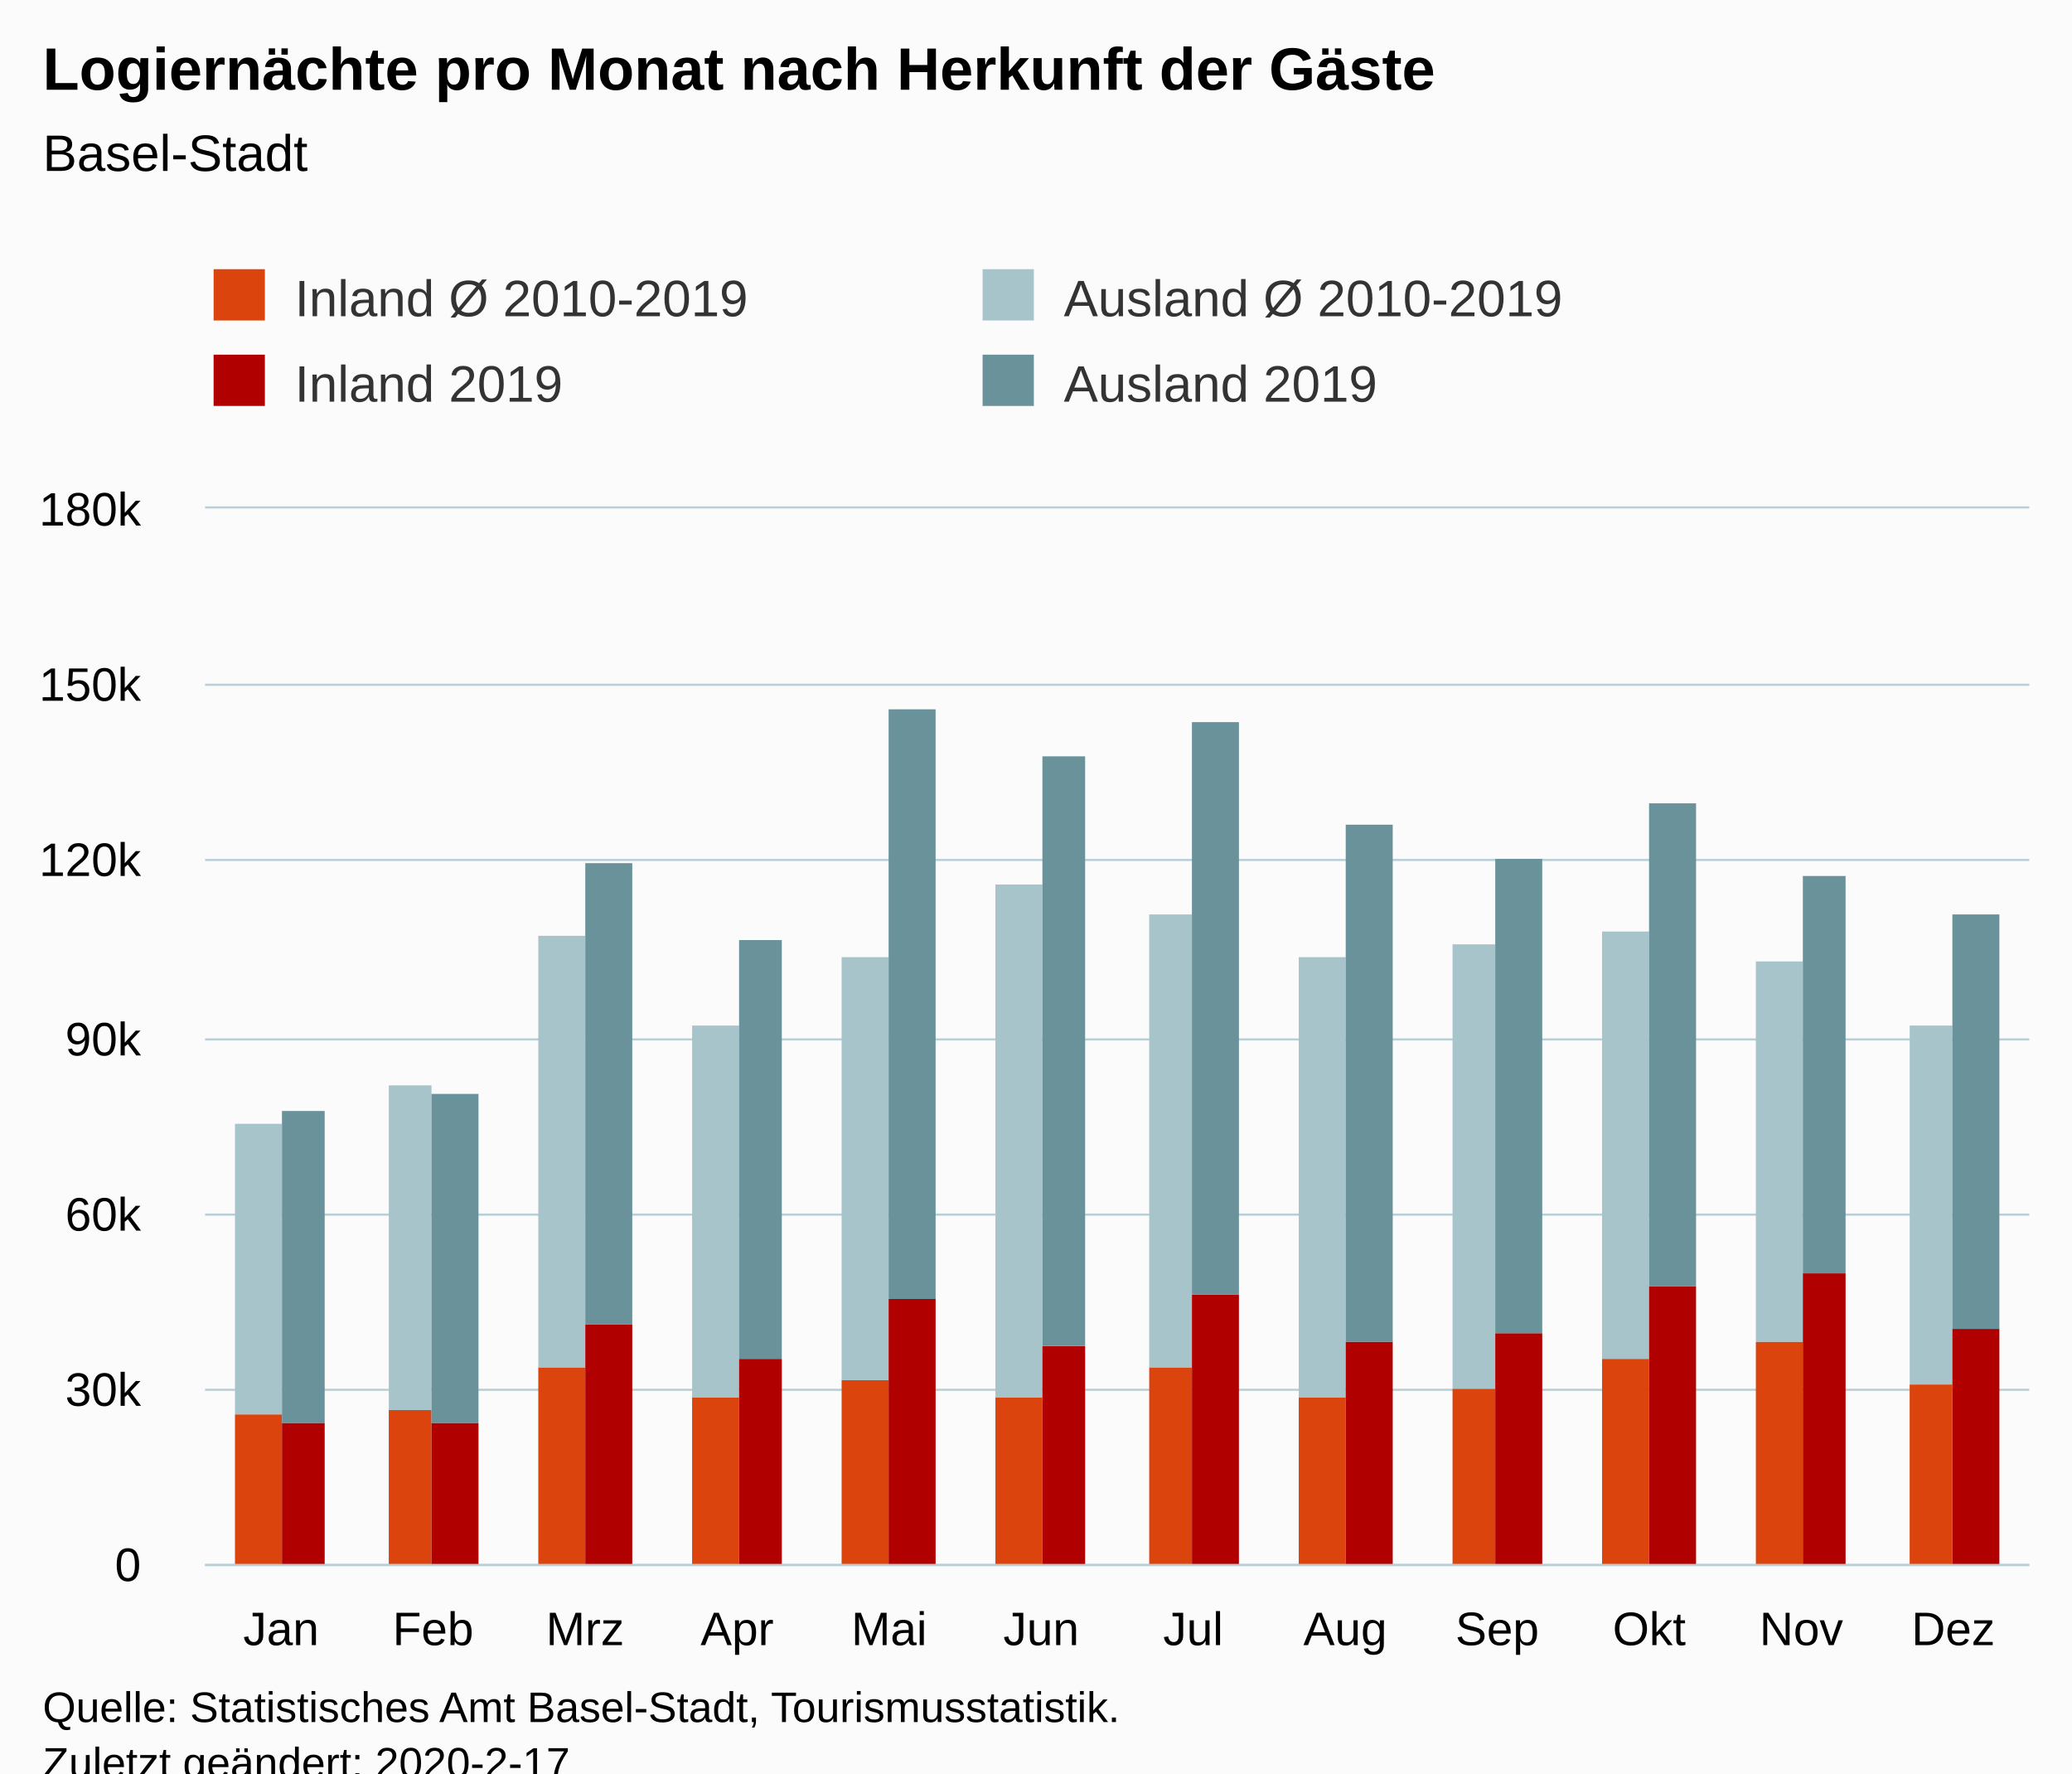
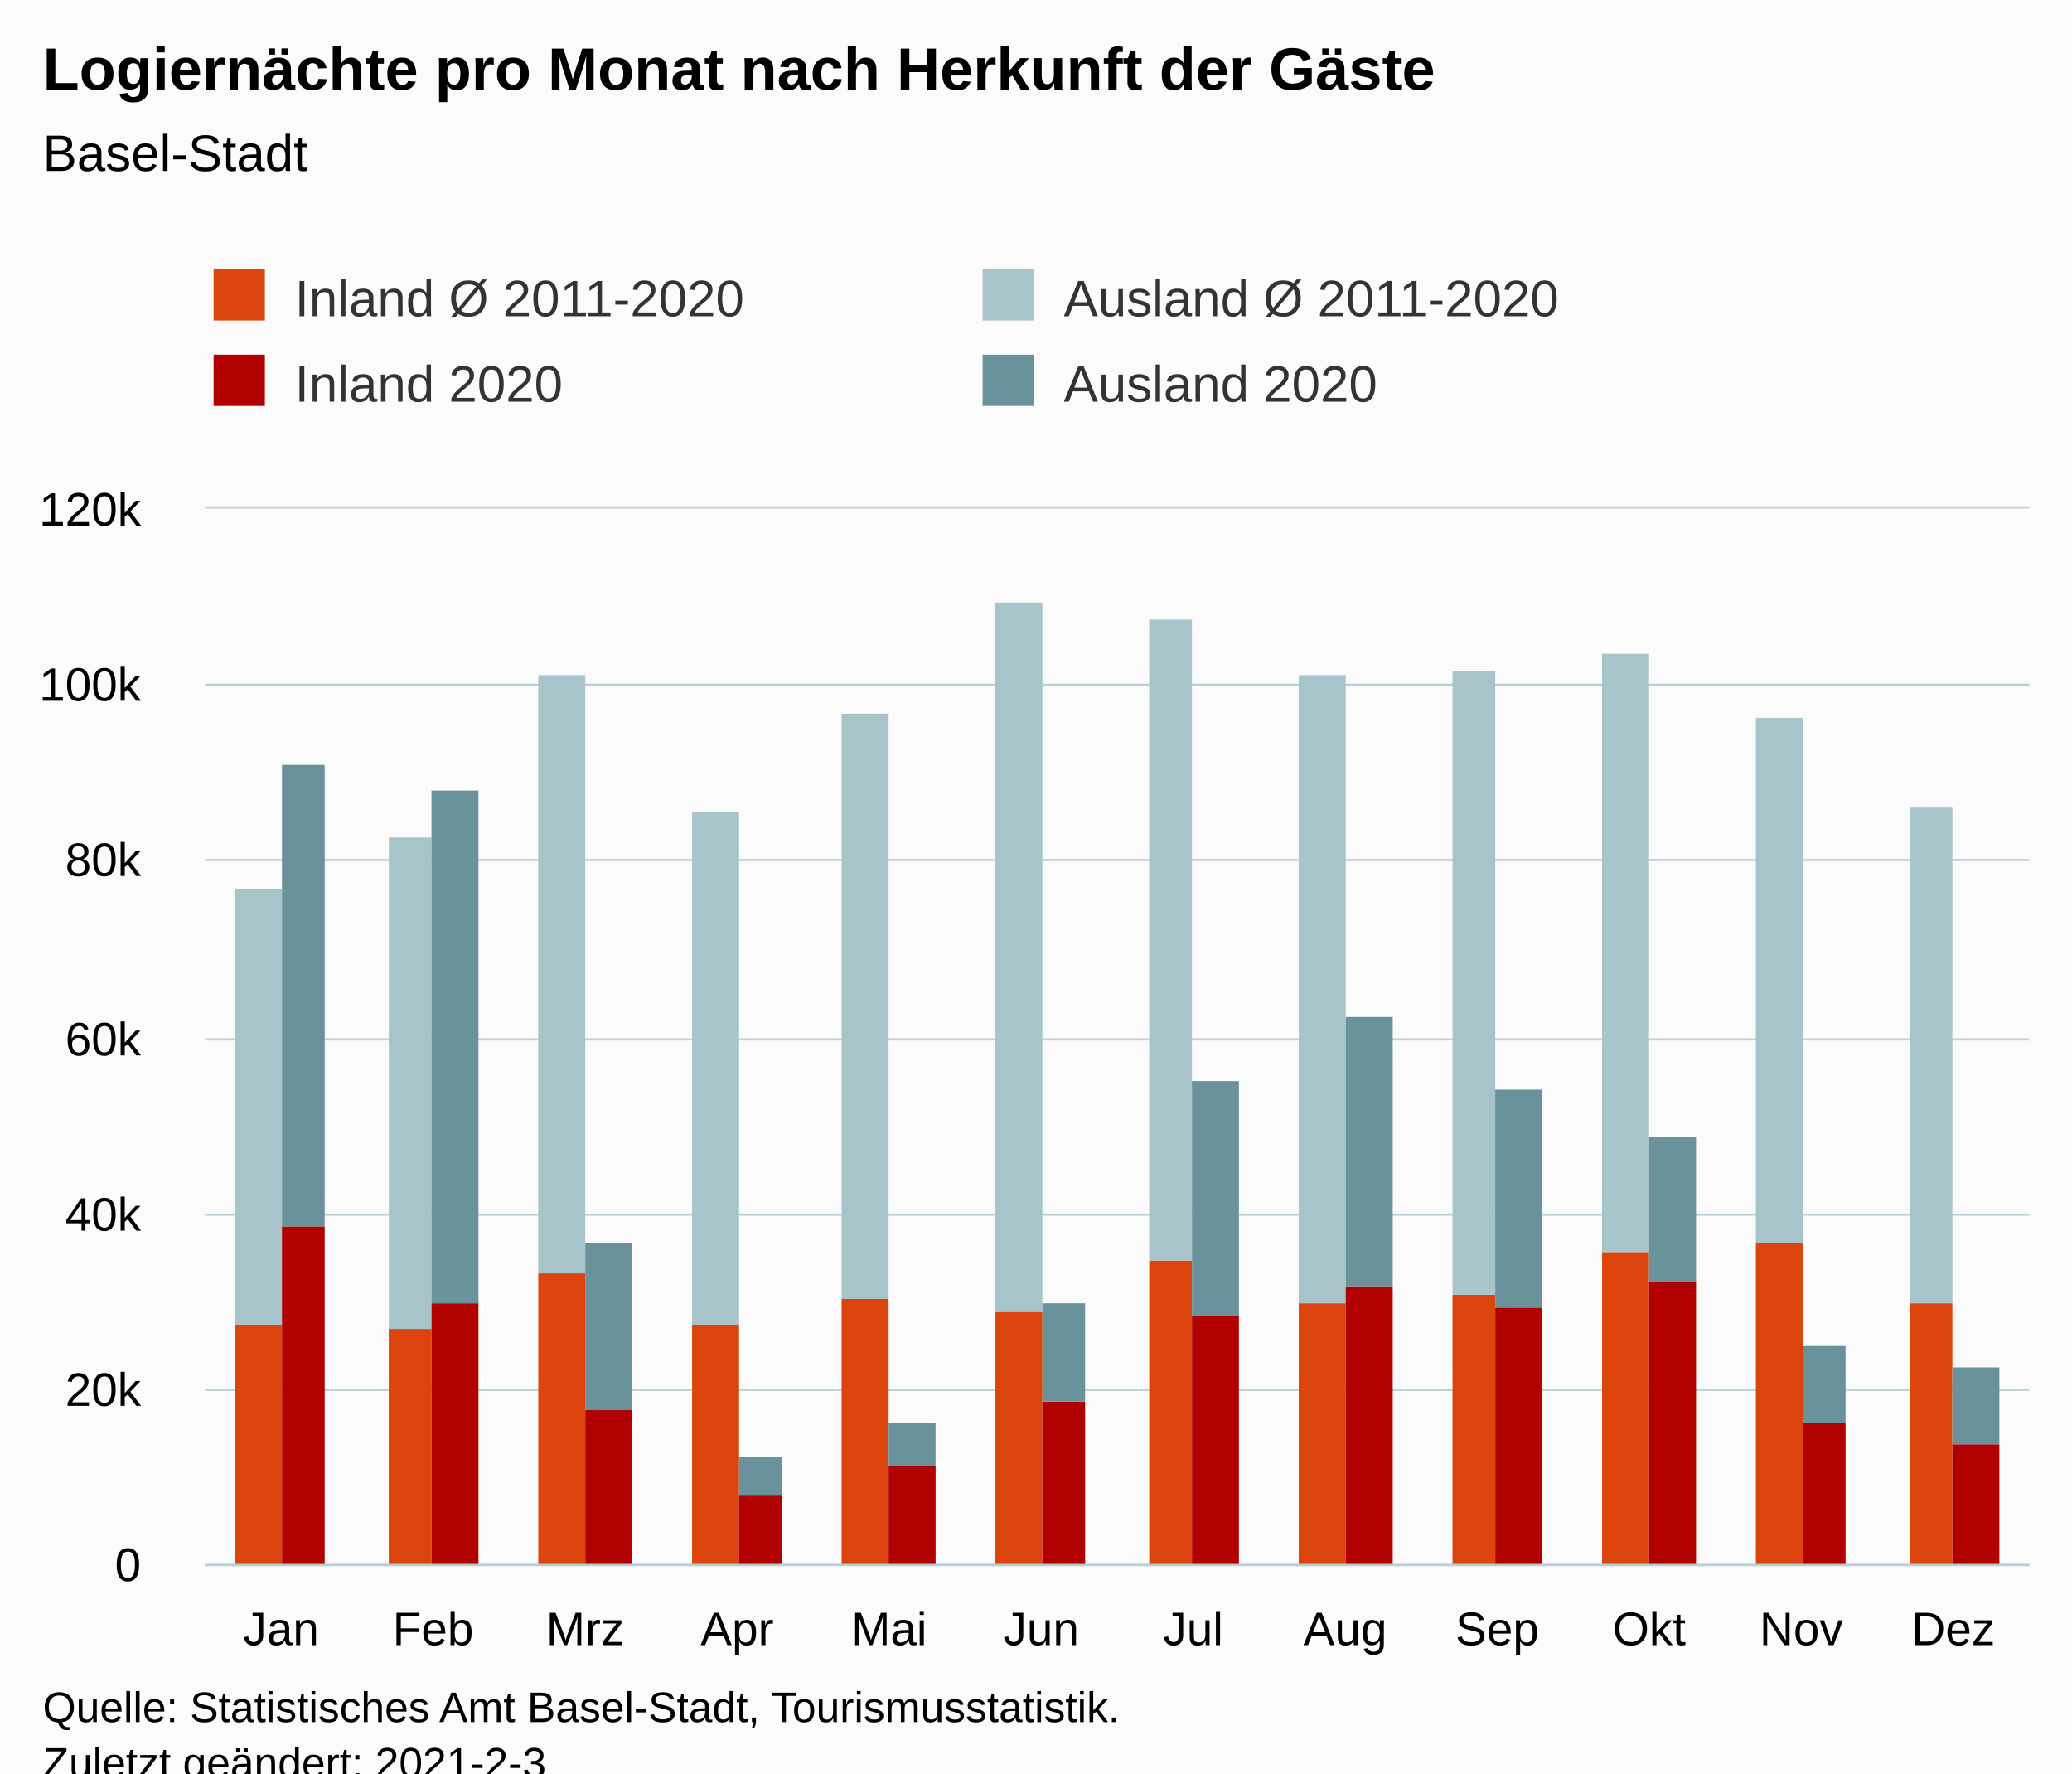
<svg xmlns="http://www.w3.org/2000/svg" version="1.1" class="highcharts-root" style="font-family:Arial;font-size:12px;" viewBox="0 0 485 415">
  <defs>
-     <clipPath id="highcharts-un8wq8t-6">
+     <clipPath id="highcharts-ocyr8s4-54-">
      <rect x="0" y="0" width="427" height="247" fill="none" />
    </clipPath>
-     <clipPath id="highcharts-un8wq8t-7">
+     <clipPath id="highcharts-ocyr8s4-67-">
      <rect x="0" y="0" width="427" height="247" fill="none" />
    </clipPath>
  </defs>
  <rect fill="#fbfbfb" class="highcharts-background" x="0" y="0" width="485" height="428" rx="0" ry="0" />
  <rect fill="none" class="highcharts-plot-background" x="48" y="119" width="427" height="247" />
  <g class="highcharts-pane-group" data-z-index="0" />
-   <g class="highcharts-grid highcharts-xaxis-grid " data-z-index="1">
+   <g class="highcharts-grid highcharts-xaxis-grid" data-z-index="1">
    <path fill="none" data-z-index="1" class="highcharts-grid-line" d="M 83.5 119 L 83.5 366" opacity="1" />
    <path fill="none" data-z-index="1" class="highcharts-grid-line" d="M 118.5 119 L 118.5 366" opacity="1" />
    <path fill="none" data-z-index="1" class="highcharts-grid-line" d="M 154.5 119 L 154.5 366" opacity="1" />
    <path fill="none" data-z-index="1" class="highcharts-grid-line" d="M 189.5 119 L 189.5 366" opacity="1" />
    <path fill="none" data-z-index="1" class="highcharts-grid-line" d="M 225.5 119 L 225.5 366" opacity="1" />
    <path fill="none" data-z-index="1" class="highcharts-grid-line" d="M 261.5 119 L 261.5 366" opacity="1" />
    <path fill="none" data-z-index="1" class="highcharts-grid-line" d="M 296.5 119 L 296.5 366" opacity="1" />
    <path fill="none" data-z-index="1" class="highcharts-grid-line" d="M 332.5 119 L 332.5 366" opacity="1" />
    <path fill="none" data-z-index="1" class="highcharts-grid-line" d="M 367.5 119 L 367.5 366" opacity="1" />
    <path fill="none" data-z-index="1" class="highcharts-grid-line" d="M 403.5 119 L 403.5 366" opacity="1" />
    <path fill="none" data-z-index="1" class="highcharts-grid-line" d="M 438.5 119 L 438.5 366" opacity="1" />
    <path fill="none" data-z-index="1" class="highcharts-grid-line" d="M 474.5 119 L 474.5 366" opacity="1" />
    <path fill="none" data-z-index="1" class="highcharts-grid-line" d="M 47.5 119 L 47.5 366" opacity="1" />
  </g>
-   <g class="highcharts-grid highcharts-yaxis-grid " data-z-index="1">
+   <g class="highcharts-grid highcharts-yaxis-grid" data-z-index="1">
    <path fill="none" stroke="#B9CFD7" stroke-width="0.5" data-z-index="1" class="highcharts-grid-line" d="M 48 366.25 L 475 366.25" opacity="1" />
    <path fill="none" stroke="#B9CFD7" stroke-width="0.5" data-z-index="1" class="highcharts-grid-line" d="M 48 325.25 L 475 325.25" opacity="1" />
    <path fill="none" stroke="#B9CFD7" stroke-width="0.5" data-z-index="1" class="highcharts-grid-line" d="M 48 284.25 L 475 284.25" opacity="1" />
    <path fill="none" stroke="#B9CFD7" stroke-width="0.5" data-z-index="1" class="highcharts-grid-line" d="M 48 243.25 L 475 243.25" opacity="1" />
    <path fill="none" stroke="#B9CFD7" stroke-width="0.5" data-z-index="1" class="highcharts-grid-line" d="M 48 201.25 L 475 201.25" opacity="1" />
    <path fill="none" stroke="#B9CFD7" stroke-width="0.5" data-z-index="1" class="highcharts-grid-line" d="M 48 160.25 L 475 160.25" opacity="1" />
    <path fill="none" stroke="#B9CFD7" stroke-width="0.5" data-z-index="1" class="highcharts-grid-line" d="M 48 118.75 L 475 118.75" opacity="1" />
  </g>
  <rect fill="none" class="highcharts-plot-border" data-z-index="1" x="48" y="119" width="427" height="247" />
-   <g class="highcharts-axis highcharts-xaxis " data-z-index="2">
+   <g class="highcharts-axis highcharts-xaxis" data-z-index="2">
    <path fill="none" class="highcharts-axis-line" stroke="#B9CFD7" stroke-width="0.5" data-z-index="7" d="M 48 366.25 L 475 366.25" />
  </g>
-   <g class="highcharts-axis highcharts-yaxis " data-z-index="2">
+   <g class="highcharts-axis highcharts-yaxis" data-z-index="2">
    <path fill="none" class="highcharts-axis-line" data-z-index="7" d="M 48 119 L 48 366" />
  </g>
  <g class="highcharts-series-group" data-z-index="3">
-     <g data-z-index="0.1" class="highcharts-series highcharts-series-0 highcharts-column-series " transform="translate(48,119) scale(1 1)" clip-path="url(#highcharts-un8wq8t-7)">
-       <rect x="7" y="212" width="11" height="36" fill="rgb(220, 68, 14)" class="highcharts-point" />
-       <rect x="43" y="211" width="10" height="37" fill="rgb(220, 68, 14)" class="highcharts-point" />
-       <rect x="78" y="201" width="11" height="47" fill="rgb(220, 68, 14)" class="highcharts-point" />
-       <rect x="114" y="208" width="11" height="40" fill="rgb(220, 68, 14)" class="highcharts-point" />
-       <rect x="149" y="204" width="11" height="44" fill="rgb(220, 68, 14)" class="highcharts-point" />
-       <rect x="185" y="208" width="11" height="40" fill="rgb(220, 68, 14)" class="highcharts-point" />
-       <rect x="221" y="201" width="10" height="47" fill="rgb(220, 68, 14)" class="highcharts-point" />
-       <rect x="256" y="208" width="11" height="40" fill="rgb(220, 68, 14)" class="highcharts-point" />
-       <rect x="292" y="206" width="10" height="42" fill="rgb(220, 68, 14)" class="highcharts-point" />
-       <rect x="327" y="199" width="11" height="49" fill="rgb(220, 68, 14)" class="highcharts-point" />
-       <rect x="363" y="195" width="11" height="53" fill="rgb(220, 68, 14)" class="highcharts-point" />
-       <rect x="399" y="205" width="10" height="43" fill="rgb(220, 68, 14)" class="highcharts-point" />
+     <g class="highcharts-series highcharts-series-0 highcharts-column-series" data-z-index="0.1" opacity="1" transform="translate(48,119) scale(1 1)" clip-path="url(#highcharts-ocyr8s4-67-)">
+       <rect x="7" y="191" width="11" height="57" fill="rgb(220, 68, 14)" opacity="1" class="highcharts-point" />
+       <rect x="43" y="192" width="10" height="56" fill="rgb(220, 68, 14)" opacity="1" class="highcharts-point" />
+       <rect x="78" y="179" width="11" height="69" fill="rgb(220, 68, 14)" opacity="1" class="highcharts-point" />
+       <rect x="114" y="191" width="11" height="57" fill="rgb(220, 68, 14)" opacity="1" class="highcharts-point" />
+       <rect x="149" y="185" width="11" height="63" fill="rgb(220, 68, 14)" opacity="1" class="highcharts-point" />
+       <rect x="185" y="188" width="11" height="60" fill="rgb(220, 68, 14)" opacity="1" class="highcharts-point" />
+       <rect x="221" y="176" width="10" height="72" fill="rgb(220, 68, 14)" opacity="1" class="highcharts-point" />
+       <rect x="256" y="186" width="11" height="62" fill="rgb(220, 68, 14)" opacity="1" class="highcharts-point" />
+       <rect x="292" y="184" width="10" height="64" fill="rgb(220, 68, 14)" opacity="1" class="highcharts-point" />
+       <rect x="327" y="174" width="11" height="74" fill="rgb(220, 68, 14)" opacity="1" class="highcharts-point" />
+       <rect x="363" y="172" width="11" height="76" fill="rgb(220, 68, 14)" opacity="1" class="highcharts-point" />
+       <rect x="399" y="186" width="10" height="62" fill="rgb(220, 68, 14)" opacity="1" class="highcharts-point" />
    </g>
-     <g data-z-index="0.1" class="highcharts-markers highcharts-series-0 highcharts-column-series " transform="translate(48,119) scale(1 1)" clip-path="none" />
-     <g data-z-index="0.1" class="highcharts-series highcharts-series-1 highcharts-column-series " transform="translate(48,119) scale(1 1)" clip-path="url(#highcharts-un8wq8t-7)">
-       <rect x="7" y="144" width="11" height="68" fill="rgb(168, 196, 203)" class="highcharts-point" />
-       <rect x="43" y="135" width="10" height="76" fill="rgb(168, 196, 203)" class="highcharts-point" />
-       <rect x="78" y="100" width="11" height="101" fill="rgb(168, 196, 203)" class="highcharts-point" />
-       <rect x="114" y="121" width="11" height="87" fill="rgb(168, 196, 203)" class="highcharts-point" />
-       <rect x="149" y="105" width="11" height="99" fill="rgb(168, 196, 203)" class="highcharts-point" />
-       <rect x="185" y="88" width="11" height="120" fill="rgb(168, 196, 203)" class="highcharts-point" />
-       <rect x="221" y="95" width="10" height="106" fill="rgb(168, 196, 203)" class="highcharts-point" />
-       <rect x="256" y="105" width="11" height="103" fill="rgb(168, 196, 203)" class="highcharts-point" />
-       <rect x="292" y="102" width="10" height="104" fill="rgb(168, 196, 203)" class="highcharts-point" />
-       <rect x="327" y="99" width="11" height="100" fill="rgb(168, 196, 203)" class="highcharts-point" />
-       <rect x="363" y="106" width="11" height="89" fill="rgb(168, 196, 203)" class="highcharts-point" />
-       <rect x="399" y="121" width="10" height="84" fill="rgb(168, 196, 203)" class="highcharts-point" />
+     <g class="highcharts-markers highcharts-series-0 highcharts-column-series" data-z-index="0.1" opacity="1" transform="translate(48,119) scale(1 1)" clip-path="none" />
+     <g class="highcharts-series highcharts-series-1 highcharts-column-series" data-z-index="0.1" opacity="1" transform="translate(48,119) scale(1 1)" clip-path="url(#highcharts-ocyr8s4-67-)">
+       <rect x="7" y="89" width="11" height="102" fill="rgb(168, 196, 203)" opacity="1" class="highcharts-point" />
+       <rect x="43" y="77" width="10" height="115" fill="rgb(168, 196, 203)" opacity="1" class="highcharts-point" />
+       <rect x="78" y="39" width="11" height="140" fill="rgb(168, 196, 203)" opacity="1" class="highcharts-point" />
+       <rect x="114" y="71" width="11" height="120" fill="rgb(168, 196, 203)" opacity="1" class="highcharts-point" />
+       <rect x="149" y="48" width="11" height="137" fill="rgb(168, 196, 203)" opacity="1" class="highcharts-point" />
+       <rect x="185" y="22" width="11" height="166" fill="rgb(168, 196, 203)" opacity="1" class="highcharts-point" />
+       <rect x="221" y="26" width="10" height="150" fill="rgb(168, 196, 203)" opacity="1" class="highcharts-point" />
+       <rect x="256" y="39" width="11" height="147" fill="rgb(168, 196, 203)" opacity="1" class="highcharts-point" />
+       <rect x="292" y="38" width="10" height="146" fill="rgb(168, 196, 203)" opacity="1" class="highcharts-point" />
+       <rect x="327" y="34" width="11" height="140" fill="rgb(168, 196, 203)" opacity="1" class="highcharts-point" />
+       <rect x="363" y="49" width="11" height="123" fill="rgb(168, 196, 203)" opacity="1" class="highcharts-point" />
+       <rect x="399" y="70" width="10" height="116" fill="rgb(168, 196, 203)" opacity="1" class="highcharts-point" />
    </g>
-     <g data-z-index="0.1" class="highcharts-markers highcharts-series-1 highcharts-column-series " transform="translate(48,119) scale(1 1)" clip-path="none" />
-     <g data-z-index="0.1" class="highcharts-series highcharts-series-2 highcharts-column-series " transform="translate(48,119) scale(1 1)" clip-path="url(#highcharts-un8wq8t-7)">
-       <rect x="18" y="214" width="10" height="34" fill="rgb(176, 0, 0)" class="highcharts-point" />
-       <rect x="53" y="214" width="11" height="34" fill="rgb(176, 0, 0)" class="highcharts-point" />
-       <rect x="89" y="191" width="11" height="57" fill="rgb(176, 0, 0)" class="highcharts-point" />
-       <rect x="125" y="199" width="10" height="49" fill="rgb(176, 0, 0)" class="highcharts-point" />
-       <rect x="160" y="185" width="11" height="63" fill="rgb(176, 0, 0)" class="highcharts-point" />
-       <rect x="196" y="196" width="10" height="52" fill="rgb(176, 0, 0)" class="highcharts-point" />
-       <rect x="231" y="184" width="11" height="64" fill="rgb(176, 0, 0)" class="highcharts-point" />
-       <rect x="267" y="195" width="11" height="53" fill="rgb(176, 0, 0)" class="highcharts-point" />
-       <rect x="302" y="193" width="11" height="55" fill="rgb(176, 0, 0)" class="highcharts-point" />
-       <rect x="338" y="182" width="11" height="66" fill="rgb(176, 0, 0)" class="highcharts-point" />
-       <rect x="374" y="179" width="10" height="69" fill="rgb(176, 0, 0)" class="highcharts-point" />
-       <rect x="409" y="192" width="11" height="56" fill="rgb(176, 0, 0)" class="highcharts-point" />
+     <g class="highcharts-markers highcharts-series-1 highcharts-column-series" data-z-index="0.1" opacity="1" transform="translate(48,119) scale(1 1)" clip-path="none" />
+     <g class="highcharts-series highcharts-series-2 highcharts-column-series" data-z-index="0.1" opacity="1" transform="translate(48,119) scale(1 1)" clip-path="url(#highcharts-ocyr8s4-67-)">
+       <rect x="18" y="168" width="10" height="80" fill="rgb(176, 0, 0)" opacity="1" class="highcharts-point" />
+       <rect x="53" y="186" width="11" height="62" fill="rgb(176, 0, 0)" opacity="1" class="highcharts-point" />
+       <rect x="89" y="211" width="11" height="37" fill="rgb(176, 0, 0)" opacity="1" class="highcharts-point" />
+       <rect x="125" y="231" width="10" height="17" fill="rgb(176, 0, 0)" opacity="1" class="highcharts-point" />
+       <rect x="160" y="224" width="11" height="24" fill="rgb(176, 0, 0)" opacity="1" class="highcharts-point" />
+       <rect x="196" y="209" width="10" height="39" fill="rgb(176, 0, 0)" opacity="1" class="highcharts-point" />
+       <rect x="231" y="189" width="11" height="59" fill="rgb(176, 0, 0)" opacity="1" class="highcharts-point" />
+       <rect x="267" y="182" width="11" height="66" fill="rgb(176, 0, 0)" opacity="1" class="highcharts-point" />
+       <rect x="302" y="187" width="11" height="61" fill="rgb(176, 0, 0)" opacity="1" class="highcharts-point" />
+       <rect x="338" y="181" width="11" height="67" fill="rgb(176, 0, 0)" opacity="1" class="highcharts-point" />
+       <rect x="374" y="214" width="10" height="34" fill="rgb(176, 0, 0)" opacity="1" class="highcharts-point" />
+       <rect x="409" y="219" width="11" height="29" fill="rgb(176, 0, 0)" opacity="1" class="highcharts-point" />
    </g>
-     <g data-z-index="0.1" class="highcharts-markers highcharts-series-2 highcharts-column-series " transform="translate(48,119) scale(1 1)" clip-path="none" />
-     <g data-z-index="0.1" class="highcharts-series highcharts-series-3 highcharts-column-series " transform="translate(48,119) scale(1 1)" clip-path="url(#highcharts-un8wq8t-7)">
-       <rect x="18" y="141" width="10" height="73" fill="rgb(105, 146, 155)" class="highcharts-point" />
-       <rect x="53" y="137" width="11" height="77" fill="rgb(105, 146, 155)" class="highcharts-point" />
-       <rect x="89" y="83" width="11" height="108" fill="rgb(105, 146, 155)" class="highcharts-point" />
-       <rect x="125" y="101" width="10" height="98" fill="rgb(105, 146, 155)" class="highcharts-point" />
-       <rect x="160" y="47" width="11" height="138" fill="rgb(105, 146, 155)" class="highcharts-point" />
-       <rect x="196" y="58" width="10" height="138" fill="rgb(105, 146, 155)" class="highcharts-point" />
-       <rect x="231" y="50" width="11" height="134" fill="rgb(105, 146, 155)" class="highcharts-point" />
-       <rect x="267" y="74" width="11" height="121" fill="rgb(105, 146, 155)" class="highcharts-point" />
-       <rect x="302" y="82" width="11" height="111" fill="rgb(105, 146, 155)" class="highcharts-point" />
-       <rect x="338" y="69" width="11" height="113" fill="rgb(105, 146, 155)" class="highcharts-point" />
-       <rect x="374" y="86" width="10" height="93" fill="rgb(105, 146, 155)" class="highcharts-point" />
-       <rect x="409" y="95" width="11" height="97" fill="rgb(105, 146, 155)" class="highcharts-point" />
+     <g class="highcharts-markers highcharts-series-2 highcharts-column-series" data-z-index="0.1" opacity="1" transform="translate(48,119) scale(1 1)" clip-path="none" />
+     <g class="highcharts-series highcharts-series-3 highcharts-column-series" data-z-index="0.1" opacity="1" transform="translate(48,119) scale(1 1)" clip-path="url(#highcharts-ocyr8s4-67-)">
+       <rect x="18" y="60" width="10" height="108" fill="rgb(105, 146, 155)" opacity="1" class="highcharts-point" />
+       <rect x="53" y="66" width="11" height="120" fill="rgb(105, 146, 155)" opacity="1" class="highcharts-point" />
+       <rect x="89" y="172" width="11" height="39" fill="rgb(105, 146, 155)" opacity="1" class="highcharts-point" />
+       <rect x="125" y="222" width="10" height="9" fill="rgb(105, 146, 155)" opacity="1" class="highcharts-point" />
+       <rect x="160" y="214" width="11" height="10" fill="rgb(105, 146, 155)" opacity="1" class="highcharts-point" />
+       <rect x="196" y="186" width="10" height="23" fill="rgb(105, 146, 155)" opacity="1" class="highcharts-point" />
+       <rect x="231" y="134" width="11" height="55" fill="rgb(105, 146, 155)" opacity="1" class="highcharts-point" />
+       <rect x="267" y="119" width="11" height="63" fill="rgb(105, 146, 155)" opacity="1" class="highcharts-point" />
+       <rect x="302" y="136" width="11" height="51" fill="rgb(105, 146, 155)" opacity="1" class="highcharts-point" />
+       <rect x="338" y="147" width="11" height="34" fill="rgb(105, 146, 155)" opacity="1" class="highcharts-point" />
+       <rect x="374" y="196" width="10" height="18" fill="rgb(105, 146, 155)" opacity="1" class="highcharts-point" />
+       <rect x="409" y="201" width="11" height="18" fill="rgb(105, 146, 155)" opacity="1" class="highcharts-point" />
    </g>
-     <g data-z-index="0.1" class="highcharts-markers highcharts-series-3 highcharts-column-series " transform="translate(48,119) scale(1 1)" clip-path="none" />
+     <g class="highcharts-markers highcharts-series-3 highcharts-column-series" data-z-index="0.1" opacity="1" transform="translate(48,119) scale(1 1)" clip-path="none" />
  </g>
  <text x="10" text-anchor="start" class="highcharts-title" data-z-index="4" style="color:#000000;font-size:14px;font-weight:bold;fill:#000000;" y="21">
    <tspan>Logiernächte pro Monat nach Herkunft der Gäste</tspan>
  </text>
  <text x="10" text-anchor="start" class="highcharts-subtitle" data-z-index="4" style="color:#000000;font-size:12px;font-weight:normal;fill:#000000;" y="40">
    <tspan>Basel-Stadt</tspan>
  </text>
+   <text x="10" text-anchor="start" class="highcharts-caption" data-z-index="4" style="color:#666666;fill:#666666;" y="400" />
  <g class="highcharts-legend" data-z-index="7" transform="translate(40,56)">
    <rect fill="none" class="highcharts-legend-box" rx="0" ry="0" x="0" y="0" width="356" height="51" visibility="visible" />
    <g data-z-index="1">
      <g>
        <g class="highcharts-legend-item highcharts-column-series highcharts-color-undefined highcharts-series-0" data-z-index="1" transform="translate(8,3)">
-           <text x="21" style="color:#333333;font-size:12px;font-weight:normal;cursor:pointer;fill:#333333;" text-anchor="start" data-z-index="2" y="15">
-             <tspan>Inland Ø 2010-2019</tspan>
+           <text x="21" style="color:#333333;cursor:pointer;font-size:12px;font-weight:normal;fill:#333333;" text-anchor="start" data-z-index="2" y="15">
+             <tspan>Inland Ø 2011-2020</tspan>
          </text>
          <rect x="2" y="4" width="12" height="12" fill="rgb(220, 68, 14)" class="highcharts-point" data-z-index="3" />
        </g>
        <g class="highcharts-legend-item highcharts-column-series highcharts-color-undefined highcharts-series-1" data-z-index="1" transform="translate(188,3)">
-           <text x="21" y="15" style="color:#333333;font-size:12px;font-weight:normal;cursor:pointer;fill:#333333;" text-anchor="start" data-z-index="2">
-             <tspan>Ausland Ø 2010-2019</tspan>
+           <text x="21" y="15" style="color:#333333;cursor:pointer;font-size:12px;font-weight:normal;fill:#333333;" text-anchor="start" data-z-index="2">
+             <tspan>Ausland Ø 2011-2020</tspan>
          </text>
          <rect x="2" y="4" width="12" height="12" fill="rgb(168, 196, 203)" class="highcharts-point" data-z-index="3" />
        </g>
        <g class="highcharts-legend-item highcharts-column-series highcharts-color-undefined highcharts-series-2" data-z-index="1" transform="translate(8,23)">
-           <text x="21" y="15" style="color:#333333;font-size:12px;font-weight:normal;cursor:pointer;fill:#333333;" text-anchor="start" data-z-index="2">
-             <tspan>Inland 2019</tspan>
+           <text x="21" y="15" style="color:#333333;cursor:pointer;font-size:12px;font-weight:normal;fill:#333333;" text-anchor="start" data-z-index="2">
+             <tspan>Inland 2020</tspan>
          </text>
          <rect x="2" y="4" width="12" height="12" fill="rgb(176, 0, 0)" class="highcharts-point" data-z-index="3" />
        </g>
        <g class="highcharts-legend-item highcharts-column-series highcharts-color-undefined highcharts-series-3" data-z-index="1" transform="translate(188,23)">
-           <text x="21" y="15" style="color:#333333;font-size:12px;font-weight:normal;cursor:pointer;fill:#333333;" text-anchor="start" data-z-index="2">
-             <tspan>Ausland 2019</tspan>
+           <text x="21" y="15" style="color:#333333;cursor:pointer;font-size:12px;font-weight:normal;fill:#333333;" text-anchor="start" data-z-index="2">
+             <tspan>Ausland 2020</tspan>
          </text>
          <rect x="2" y="4" width="12" height="12" fill="rgb(105, 146, 155)" class="highcharts-point" data-z-index="3" />
        </g>
      </g>
    </g>
  </g>
-   <g class="highcharts-axis-labels highcharts-xaxis-labels " data-z-index="7">
+   <g class="highcharts-axis-labels highcharts-xaxis-labels" data-z-index="7">
    <text x="65.792" style="color:#000000;cursor:default;font-size:11px;fill:#000000;" text-anchor="middle" transform="translate(0,0)" y="385" opacity="1">Jan</text>
    <text x="101.375" style="color:#000000;cursor:default;font-size:11px;fill:#000000;" text-anchor="middle" transform="translate(0,0)" y="385" opacity="1">Feb</text>
    <text x="136.958" style="color:#000000;cursor:default;font-size:11px;fill:#000000;" text-anchor="middle" transform="translate(0,0)" y="385" opacity="1">Mrz</text>
    <text x="172.542" style="color:#000000;cursor:default;font-size:11px;fill:#000000;" text-anchor="middle" transform="translate(0,0)" y="385" opacity="1">Apr</text>
    <text x="208.125" style="color:#000000;cursor:default;font-size:11px;fill:#000000;" text-anchor="middle" transform="translate(0,0)" y="385" opacity="1">Mai</text>
    <text x="243.708" style="color:#000000;cursor:default;font-size:11px;fill:#000000;" text-anchor="middle" transform="translate(0,0)" y="385" opacity="1">Jun</text>
    <text x="279.292" style="color:#000000;cursor:default;font-size:11px;fill:#000000;" text-anchor="middle" transform="translate(0,0)" y="385" opacity="1">Jul</text>
    <text x="314.875" style="color:#000000;cursor:default;font-size:11px;fill:#000000;" text-anchor="middle" transform="translate(0,0)" y="385" opacity="1">Aug</text>
    <text x="350.458" style="color:#000000;cursor:default;font-size:11px;fill:#000000;" text-anchor="middle" transform="translate(0,0)" y="385" opacity="1">Sep</text>
    <text x="386.042" style="color:#000000;cursor:default;font-size:11px;fill:#000000;" text-anchor="middle" transform="translate(0,0)" y="385" opacity="1">Okt</text>
    <text x="421.625" style="color:#000000;cursor:default;font-size:11px;fill:#000000;" text-anchor="middle" transform="translate(0,0)" y="385" opacity="1">Nov</text>
    <text x="457.208" style="color:#000000;cursor:default;font-size:11px;fill:#000000;" text-anchor="middle" transform="translate(0,0)" y="385" opacity="1">Dez</text>
  </g>
-   <g class="highcharts-axis-labels highcharts-yaxis-labels " data-z-index="7">
+   <g class="highcharts-axis-labels highcharts-yaxis-labels" data-z-index="7">
    <text x="33" style="color:#000000;cursor:default;font-size:11px;fill:#000000;" text-anchor="end" transform="translate(0,0)" y="370" opacity="1">0</text>
-     <text x="33" style="color:#000000;cursor:default;font-size:11px;fill:#000000;" text-anchor="end" transform="translate(0,0)" y="329" opacity="1">30k</text>
-     <text x="33" style="color:#000000;cursor:default;font-size:11px;fill:#000000;" text-anchor="end" transform="translate(0,0)" y="288" opacity="1">60k</text>
-     <text x="33" style="color:#000000;cursor:default;font-size:11px;fill:#000000;" text-anchor="end" transform="translate(0,0)" y="247" opacity="1">90k</text>
-     <text x="33" style="color:#000000;cursor:default;font-size:11px;fill:#000000;" text-anchor="end" transform="translate(0,0)" y="205" opacity="1">120k</text>
-     <text x="33" style="color:#000000;cursor:default;font-size:11px;fill:#000000;" text-anchor="end" transform="translate(0,0)" y="164" opacity="1">150k</text>
-     <text x="33" style="color:#000000;cursor:default;font-size:11px;fill:#000000;" text-anchor="end" transform="translate(0,0)" y="123" opacity="1">180k</text>
+     <text x="33" style="color:#000000;cursor:default;font-size:11px;fill:#000000;" text-anchor="end" transform="translate(0,0)" y="329" opacity="1">20k</text>
+     <text x="33" style="color:#000000;cursor:default;font-size:11px;fill:#000000;" text-anchor="end" transform="translate(0,0)" y="288" opacity="1">40k</text>
+     <text x="33" style="color:#000000;cursor:default;font-size:11px;fill:#000000;" text-anchor="end" transform="translate(0,0)" y="247" opacity="1">60k</text>
+     <text x="33" style="color:#000000;cursor:default;font-size:11px;fill:#000000;" text-anchor="end" transform="translate(0,0)" y="205" opacity="1">80k</text>
+     <text x="33" style="color:#000000;cursor:default;font-size:11px;fill:#000000;" text-anchor="end" transform="translate(0,0)" y="164" opacity="1">100k</text>
+     <text x="33" style="color:#000000;cursor:default;font-size:11px;fill:#000000;" text-anchor="end" transform="translate(0,0)" y="123" opacity="1">120k</text>
  </g>
  <text x="10" class="highcharts-credits" text-anchor="start" data-z-index="8" style="cursor:default;color:#000000;font-size:10px;fill:#000000;" y="403">
    <tspan>Quelle: Statistisches Amt Basel-Stadt, Tourismusstatistik.</tspan>
-     <tspan x="10" dy="13">Zuletzt geändert: 2020-2-17</tspan>
+     <tspan x="10" dy="13">Zuletzt geändert: 2021-2-3</tspan>
  </text>
</svg>
